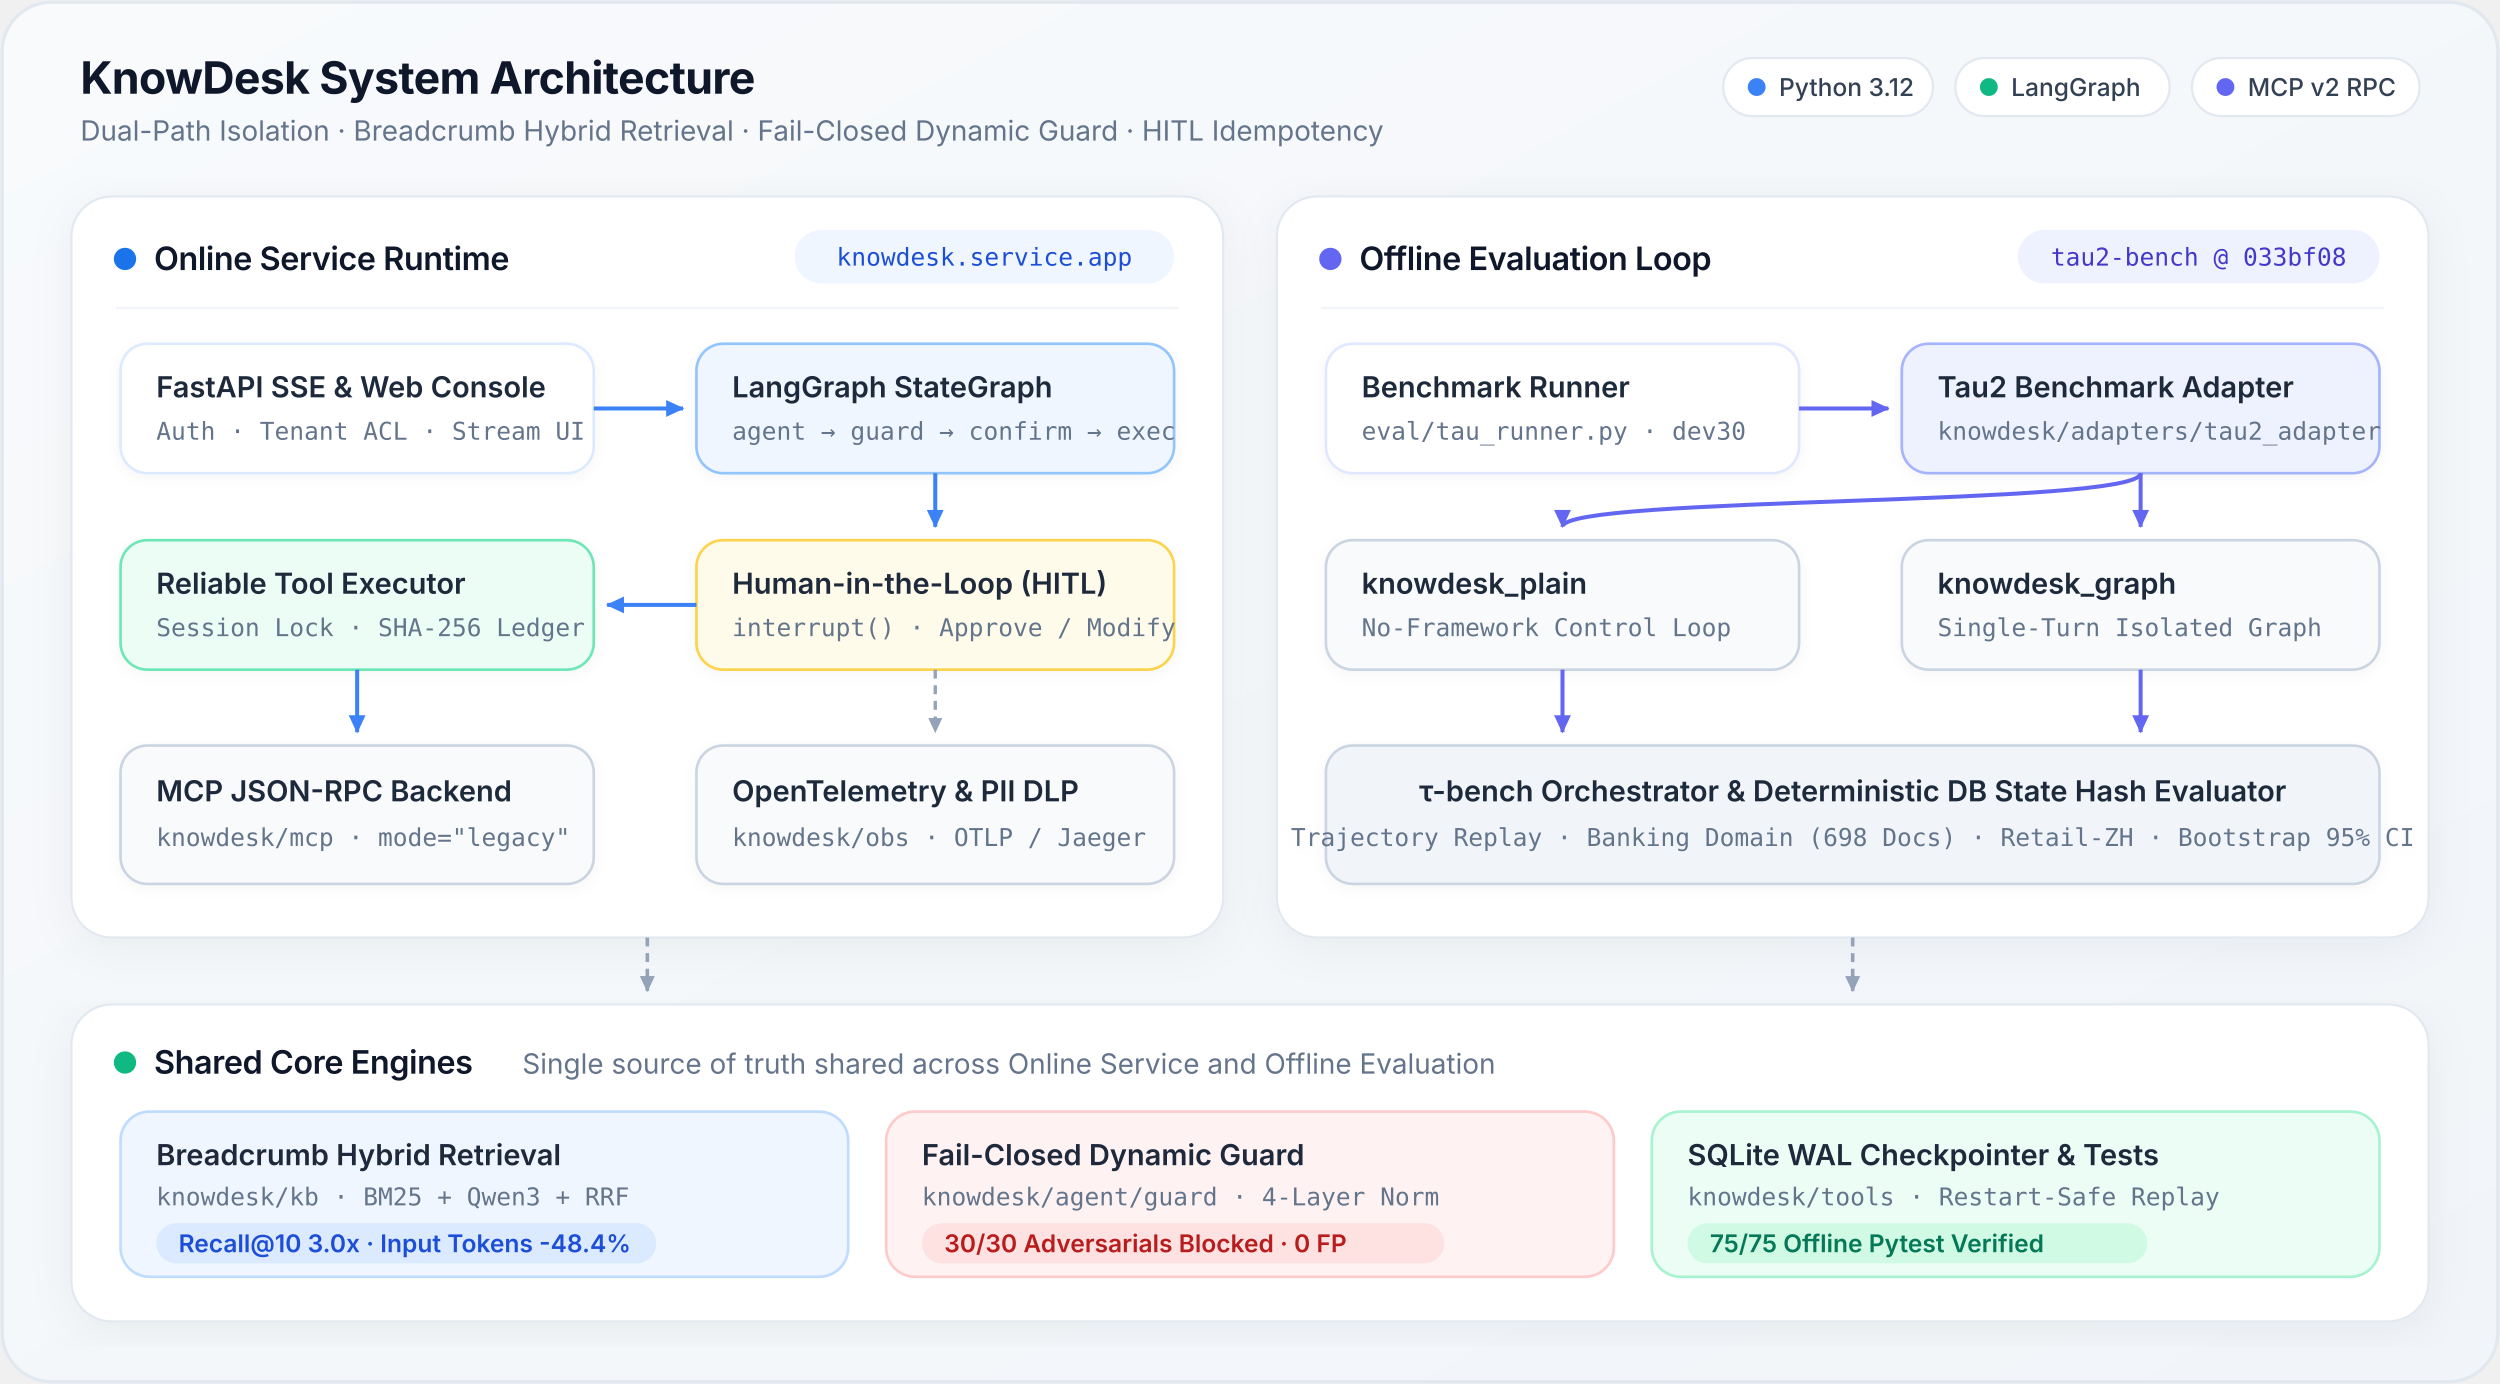
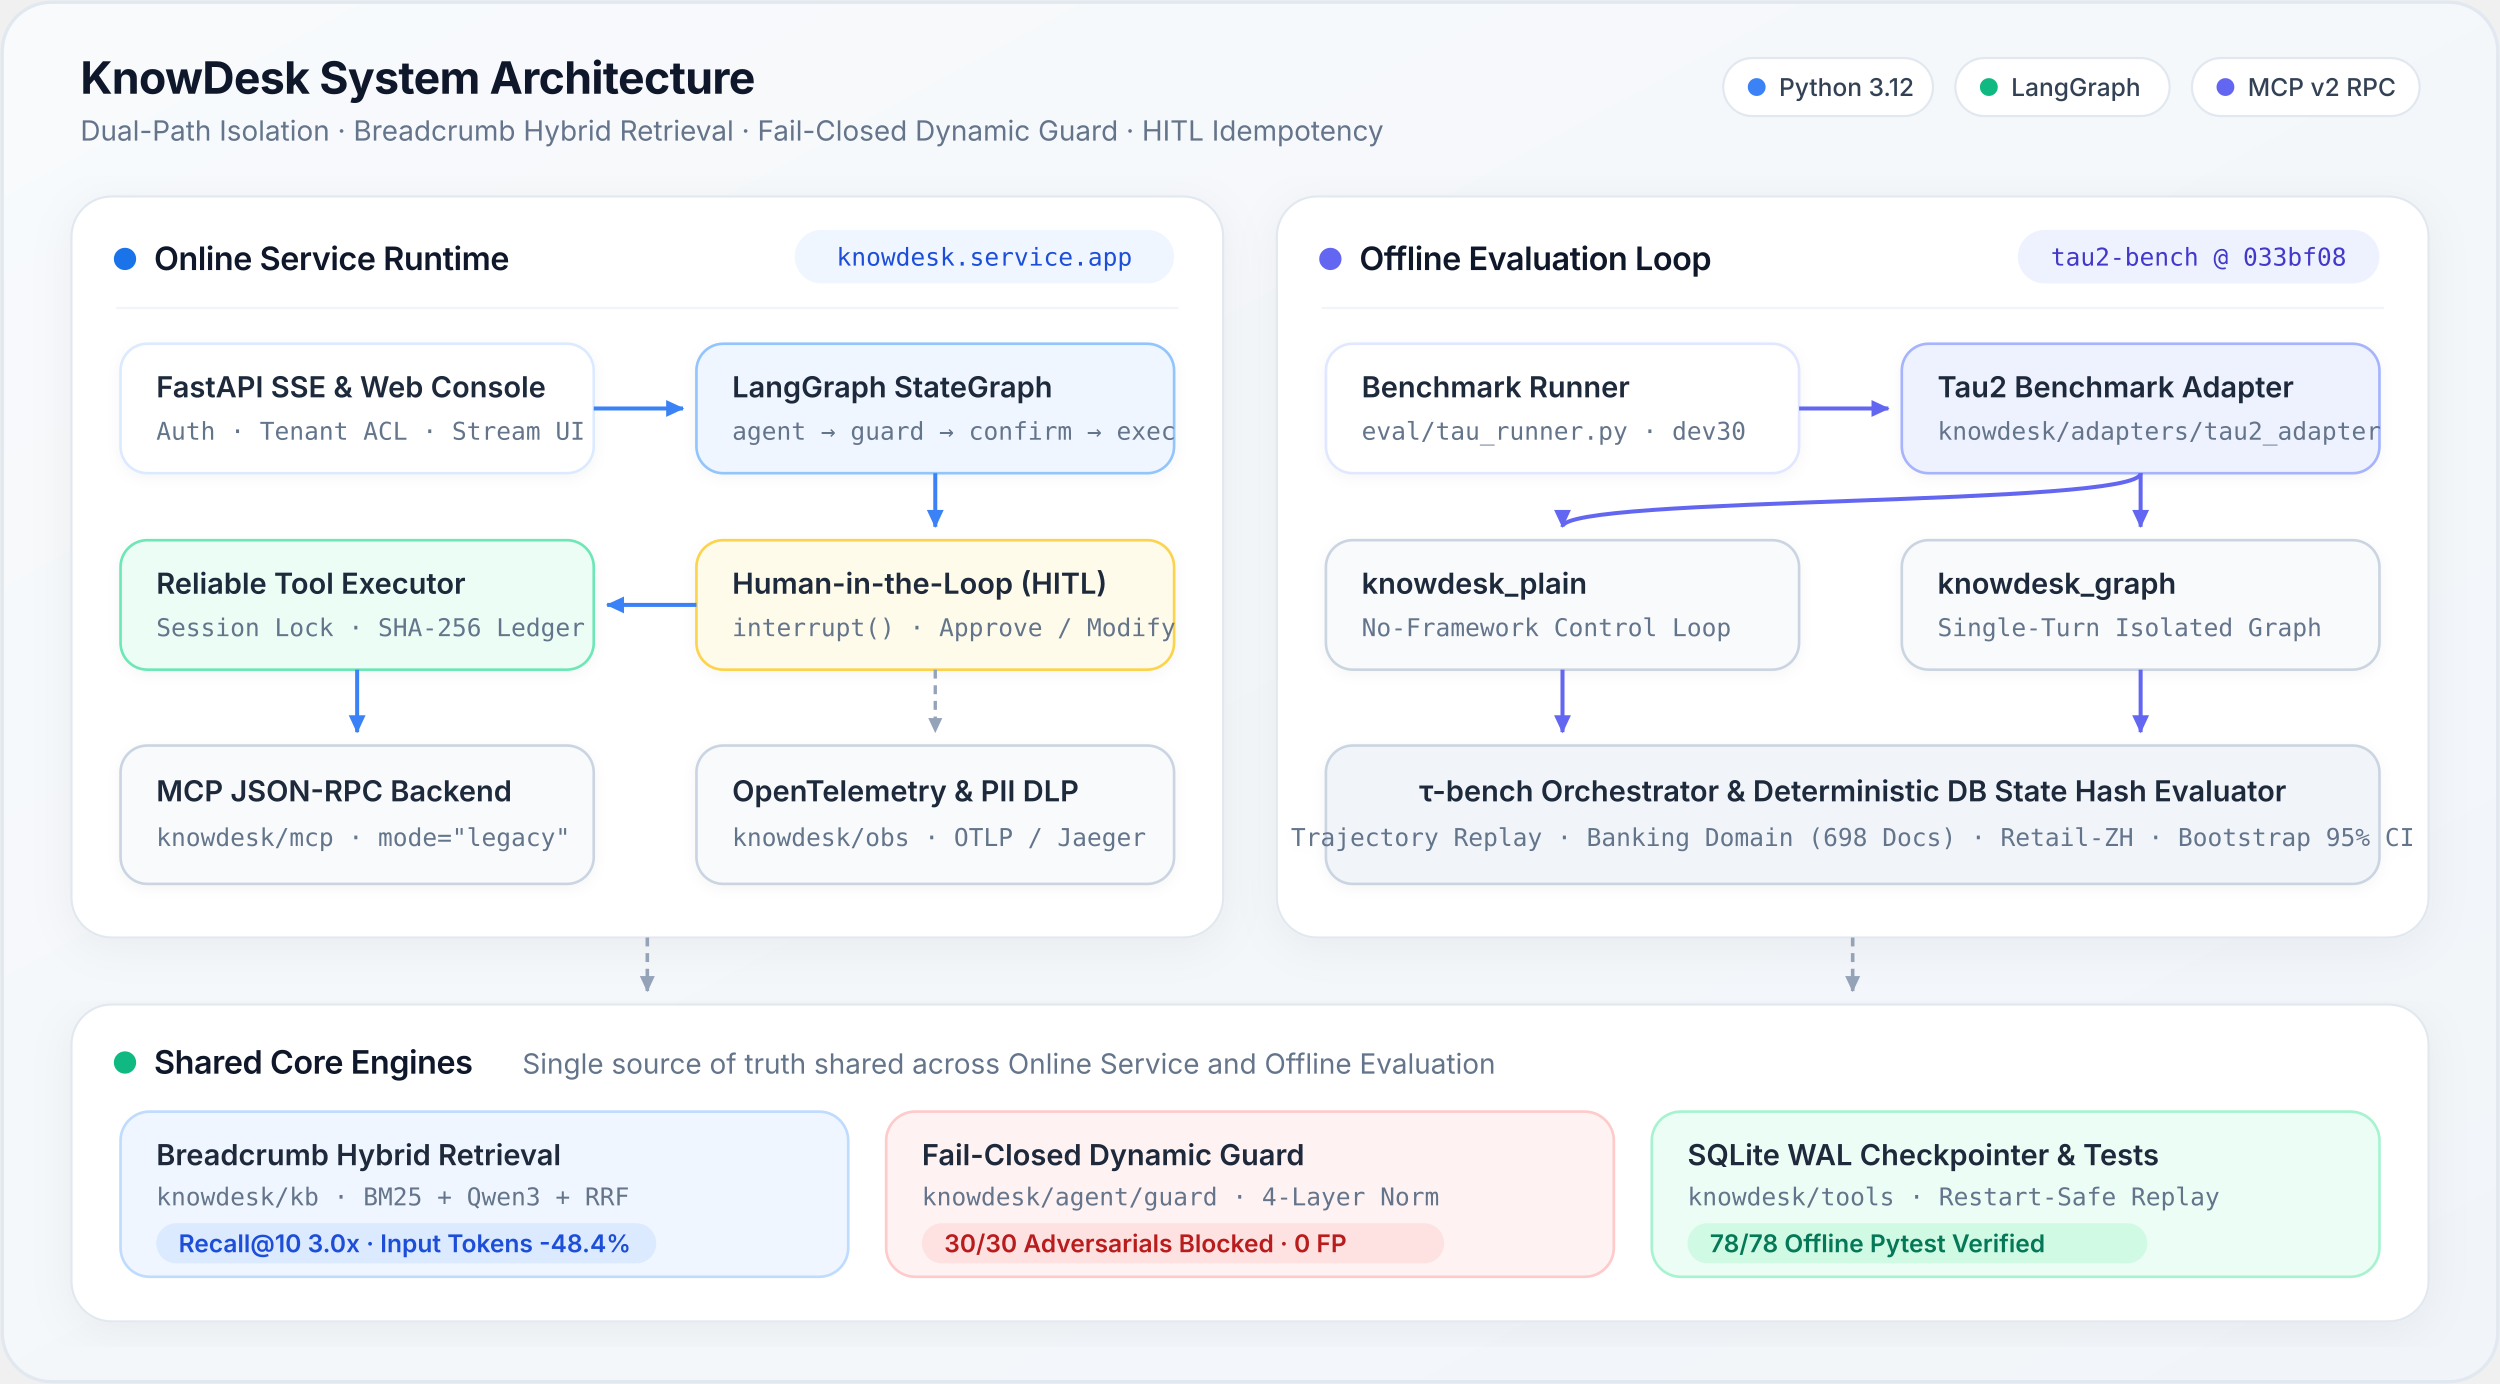
<svg xmlns="http://www.w3.org/2000/svg" viewBox="0 0 1120 620" width="1120" height="620" role="img" aria-label="KnowDesk System Architecture">
  <defs>
    <style>
      .font-sans { font-family: -apple-system, BlinkMacSystemFont, "SF Pro Display", "SF Pro Text", "Google Sans", "Inter", "Segoe UI", "PingFang SC", "Helvetica Neue", sans-serif; }
      .font-mono { font-family: "SF Mono", "JetBrains Mono", ui-monospace, SFMono-Regular, Menlo, Monaco, Consolas, monospace; }
      .title { font-size: 20px; font-weight: 700; fill: #0F172A; letter-spacing: -0.3px; }
      .subtitle { font-size: 12.5px; font-weight: 400; fill: #64748B; }
      .card-title { font-size: 14.5px; font-weight: 600; fill: #0F172A; letter-spacing: -0.2px; }
      .node-title { font-size: 13px; font-weight: 600; fill: #1E293B; }
      .node-sub { font-size: 11px; font-weight: 400; fill: #64748B; }
      .pill-text { font-size: 11px; font-weight: 500; }
      .metric-text { font-size: 11px; font-weight: 600; }
    </style>
    <filter id="card-shadow" x="-4%" y="-4%" width="108%" height="112%">
      <feDropShadow dx="0" dy="4" stdDeviation="10" flood-color="#0F172A" flood-opacity="0.05" />
    </filter>
    <filter id="node-shadow" x="-4%" y="-6%" width="108%" height="118%">
      <feDropShadow dx="0" dy="1.5" stdDeviation="3" flood-color="#0F172A" flood-opacity="0.04" />
    </filter>
    <linearGradient id="bg-grad" x1="0%" y1="0%" x2="100%" y2="100%">
      <stop offset="0%" stop-color="#F8FAFC" />
      <stop offset="100%" stop-color="#F1F5F9" />
    </linearGradient>
    <marker id="arrow-blue" viewBox="0 0 10 10" refX="8" refY="5" markerWidth="6" markerHeight="6" orient="auto-start-reverse">
      <path d="M 1 1.5 L 8.5 5 L 1 8.5 z" fill="#3B82F6" />
    </marker>
    <marker id="arrow-slate" viewBox="0 0 10 10" refX="8" refY="5" markerWidth="6" markerHeight="6" orient="auto-start-reverse">
      <path d="M 1 1.5 L 8.5 5 L 1 8.5 z" fill="#94A3B8" />
    </marker>
    <marker id="arrow-purple" viewBox="0 0 10 10" refX="8" refY="5" markerWidth="6" markerHeight="6" orient="auto-start-reverse">
      <path d="M 1 1.5 L 8.5 5 L 1 8.5 z" fill="#6366F1" />
    </marker>
  </defs>
  <rect x="1" y="1" width="1118" height="618" rx="22" fill="url(#bg-grad)" stroke="#E2E8F0" stroke-width="1.5" />
  <text x="36" y="42" class="font-sans title">KnowDesk System Architecture</text>
  <text x="36" y="63" class="font-sans subtitle">Dual-Path Isolation · Breadcrumb Hybrid Retrieval · Fail-Closed Dynamic Guard · HITL Idempotency</text>
  <g transform="translate(772, 26)">
    <rect x="0" y="0" width="94" height="26" rx="13" fill="#FFFFFF" stroke="#E2E8F0" stroke-width="1" />
    <circle cx="15" cy="13" r="4" fill="#3B82F6" />
    <text x="25" y="17" class="font-sans pill-text" fill="#334155">Python 3.12</text>
    <rect x="104" y="0" width="96" height="26" rx="13" fill="#FFFFFF" stroke="#E2E8F0" stroke-width="1" />
    <circle cx="119" cy="13" r="4" fill="#10B981" />
    <text x="129" y="17" class="font-sans pill-text" fill="#334155">LangGraph</text>
    <rect x="210" y="0" width="102" height="26" rx="13" fill="#FFFFFF" stroke="#E2E8F0" stroke-width="1" />
    <circle cx="225" cy="13" r="4" fill="#6366F1" />
    <text x="235" y="17" class="font-sans pill-text" fill="#334155">MCP v2 RPC</text>
  </g>
  <g filter="url(#card-shadow)">
    <rect x="32" y="88" width="516" height="332" rx="18" fill="#FFFFFF" stroke="#E2E8F0" stroke-width="1" />
  </g>
  <circle cx="56" cy="116" r="5" fill="#1A73E8" />
  <text x="69" y="121" class="font-sans card-title">Online Service Runtime</text>
  <rect x="356" y="103" width="170" height="24" rx="12" fill="#EFF6FF" />
  <text x="441" y="119" text-anchor="middle" class="font-mono pill-text" fill="#1D4ED8">knowdesk.service.app</text>
  <line x1="52" y1="138" x2="528" y2="138" stroke="#F1F5F9" stroke-width="1" />
  <g filter="url(#node-shadow)">
    <rect x="54" y="154" width="212" height="58" rx="12" fill="#FFFFFF" stroke="#DBEAFE" stroke-width="1.2" />
    <text x="70" y="178" class="font-sans node-title">FastAPI SSE &amp; Web Console</text>
    <text x="70" y="197" class="font-mono node-sub">Auth · Tenant ACL · Stream UI</text>
  </g>
  <g filter="url(#node-shadow)">
    <rect x="312" y="154" width="214" height="58" rx="12" fill="#EFF6FF" stroke="#93C5FD" stroke-width="1.2" />
    <text x="328" y="178" class="font-sans node-title" fill="#1E3A8A">LangGraph StateGraph</text>
    <text x="328" y="197" class="font-mono node-sub" fill="#1D4ED8">agent → guard → confirm → exec</text>
  </g>
  <g filter="url(#node-shadow)">
    <rect x="312" y="242" width="214" height="58" rx="12" fill="#FFFBEB" stroke="#FCD34D" stroke-width="1.2" />
    <text x="328" y="266" class="font-sans node-title" fill="#92400E">Human-in-the-Loop (HITL)</text>
    <text x="328" y="285" class="font-mono node-sub" fill="#B45309">interrupt() · Approve / Modify</text>
  </g>
  <g filter="url(#node-shadow)">
    <rect x="54" y="242" width="212" height="58" rx="12" fill="#ECFDF5" stroke="#6EE7B7" stroke-width="1.2" />
    <text x="70" y="266" class="font-sans node-title" fill="#065F46">Reliable Tool Executor</text>
    <text x="70" y="285" class="font-mono node-sub" fill="#047857">Session Lock · SHA-256 Ledger</text>
  </g>
  <g filter="url(#node-shadow)">
    <rect x="54" y="334" width="212" height="62" rx="12" fill="#F8FAFC" stroke="#CBD5E1" stroke-width="1.2" />
    <text x="70" y="359" class="font-sans node-title">MCP JSON-RPC Backend</text>
    <text x="70" y="379" class="font-mono node-sub">knowdesk/mcp · mode="legacy"</text>
  </g>
  <g filter="url(#node-shadow)">
    <rect x="312" y="334" width="214" height="62" rx="12" fill="#F8FAFC" stroke="#CBD5E1" stroke-width="1.2" />
    <text x="328" y="359" class="font-sans node-title">OpenTelemetry &amp; PII DLP</text>
    <text x="328" y="379" class="font-mono node-sub">knowdesk/obs · OTLP / Jaeger</text>
  </g>
  <path d="M 266 183 L 306 183" fill="none" stroke="#3B82F6" stroke-width="1.8" marker-end="url(#arrow-blue)" />
  <path d="M 419 212 L 419 236" fill="none" stroke="#3B82F6" stroke-width="1.8" marker-end="url(#arrow-blue)" />
  <path d="M 312 271 L 272 271" fill="none" stroke="#3B82F6" stroke-width="1.8" marker-end="url(#arrow-blue)" />
  <path d="M 160 300 L 160 328" fill="none" stroke="#3B82F6" stroke-width="1.8" marker-end="url(#arrow-blue)" />
  <path d="M 419 300 L 419 328" fill="none" stroke="#94A3B8" stroke-width="1.5" stroke-dasharray="4 3" marker-end="url(#arrow-slate)" />
  <g filter="url(#card-shadow)">
    <rect x="572" y="88" width="516" height="332" rx="18" fill="#FFFFFF" stroke="#E2E8F0" stroke-width="1" />
  </g>
  <circle cx="596" cy="116" r="5" fill="#6366F1" />
  <text x="609" y="121" class="font-sans card-title">Offline Evaluation Loop</text>
  <rect x="904" y="103" width="162" height="24" rx="12" fill="#EEF2FF" />
  <text x="985" y="119" text-anchor="middle" class="font-mono pill-text" fill="#4338CA">tau2-bench @ 033bf08</text>
  <line x1="592" y1="138" x2="1068" y2="138" stroke="#F1F5F9" stroke-width="1" />
  <g filter="url(#node-shadow)">
    <rect x="594" y="154" width="212" height="58" rx="12" fill="#FFFFFF" stroke="#E0E7FF" stroke-width="1.2" />
    <text x="610" y="178" class="font-sans node-title">Benchmark Runner</text>
    <text x="610" y="197" class="font-mono node-sub">eval/tau_runner.py · dev30</text>
  </g>
  <g filter="url(#node-shadow)">
    <rect x="852" y="154" width="214" height="58" rx="12" fill="#EEF2FF" stroke="#A5B4FC" stroke-width="1.2" />
    <text x="868" y="178" class="font-sans node-title" fill="#312E81">Tau2 Benchmark Adapter</text>
    <text x="868" y="197" class="font-mono node-sub" fill="#4338CA">knowdesk/adapters/tau2_adapter</text>
  </g>
  <g filter="url(#node-shadow)">
    <rect x="594" y="242" width="212" height="58" rx="12" fill="#F8FAFC" stroke="#CBD5E1" stroke-width="1.2" />
    <text x="610" y="266" class="font-sans node-title">knowdesk_plain</text>
    <text x="610" y="285" class="font-mono node-sub">No-Framework Control Loop</text>
  </g>
  <g filter="url(#node-shadow)">
    <rect x="852" y="242" width="214" height="58" rx="12" fill="#F8FAFC" stroke="#CBD5E1" stroke-width="1.2" />
    <text x="868" y="266" class="font-sans node-title">knowdesk_graph</text>
    <text x="868" y="285" class="font-mono node-sub">Single-Turn Isolated Graph</text>
  </g>
  <g filter="url(#node-shadow)">
    <rect x="594" y="334" width="472" height="62" rx="12" fill="#F1F5F9" stroke="#CBD5E1" stroke-width="1.2" />
    <text x="830" y="359" text-anchor="middle" class="font-sans node-title">τ-bench Orchestrator &amp; Deterministic DB State Hash Evaluator</text>
    <text x="830" y="379" text-anchor="middle" class="font-mono node-sub">Trajectory Replay · Banking Domain (698 Docs) · Retail-ZH · Bootstrap 95% CI</text>
  </g>
  <path d="M 806 183 L 846 183" fill="none" stroke="#6366F1" stroke-width="1.8" marker-end="url(#arrow-purple)" />
  <path d="M 959 212 L 959 236" fill="none" stroke="#6366F1" stroke-width="1.8" marker-end="url(#arrow-purple)" />
  <path d="M 959 212 C 959 227, 700 222, 700 236" fill="none" stroke="#6366F1" stroke-width="1.8" marker-end="url(#arrow-purple)" />
  <path d="M 700 300 L 700 328" fill="none" stroke="#6366F1" stroke-width="1.8" marker-end="url(#arrow-purple)" />
  <path d="M 959 300 L 959 328" fill="none" stroke="#6366F1" stroke-width="1.8" marker-end="url(#arrow-purple)" />
  <path d="M 290 420 L 290 444" fill="none" stroke="#94A3B8" stroke-width="1.6" stroke-dasharray="4 3" marker-end="url(#arrow-slate)" />
  <path d="M 830 420 L 830 444" fill="none" stroke="#94A3B8" stroke-width="1.6" stroke-dasharray="4 3" marker-end="url(#arrow-slate)" />
  <g filter="url(#card-shadow)">
    <rect x="32" y="450" width="1056" height="142" rx="18" fill="#FFFFFF" stroke="#E2E8F0" stroke-width="1" />
  </g>
  <circle cx="56" cy="476" r="5" fill="#10B981" />
  <text x="69" y="481" class="font-sans card-title">Shared Core Engines</text>
  <text x="234" y="481" class="font-sans subtitle">Single source of truth shared across Online Service and Offline Evaluation</text>
  <g transform="translate(54, 498)">
    <rect x="0" y="0" width="326" height="74" rx="13" fill="#EFF6FF" stroke="#BFDBFE" stroke-width="1.2" />
    <text x="16" y="24" class="font-sans node-title" fill="#1E3A8A">Breadcrumb Hybrid Retrieval</text>
    <text x="16" y="42" class="font-mono node-sub" fill="#3B82F6">knowdesk/kb · BM25 + Qwen3 + RRF</text>
    <rect x="16" y="50" width="224" height="18" rx="9" fill="#DBEAFE" />
    <text x="26" y="63" class="font-sans metric-text" fill="#1D4ED8">Recall@10 3.0x · Input Tokens -48.4%</text>
  </g>
  <g transform="translate(397, 498)">
    <rect x="0" y="0" width="326" height="74" rx="13" fill="#FEF2F2" stroke="#FECACA" stroke-width="1.2" />
    <text x="16" y="24" class="font-sans node-title" fill="#991B1B">Fail-Closed Dynamic Guard</text>
    <text x="16" y="42" class="font-mono node-sub" fill="#DC2626">knowdesk/agent/guard · 4-Layer Norm</text>
    <rect x="16" y="50" width="234" height="18" rx="9" fill="#FEE2E2" />
    <text x="26" y="63" class="font-sans metric-text" fill="#B91C1C">30/30 Adversarials Blocked · 0 FP</text>
  </g>
  <g transform="translate(740, 498)">
    <rect x="0" y="0" width="326" height="74" rx="13" fill="#ECFDF5" stroke="#A7F3D0" stroke-width="1.2" />
    <text x="16" y="24" class="font-sans node-title" fill="#065F46">SQLite WAL Checkpointer &amp; Tests</text>
    <text x="16" y="42" class="font-mono node-sub" fill="#059669">knowdesk/tools · Restart-Safe Replay</text>
    <rect x="16" y="50" width="206" height="18" rx="9" fill="#D1FAE5" />
-     <text x="26" y="63" class="font-sans metric-text" fill="#047857">75/75 Offline Pytest Verified</text>
+     <text x="26" y="63" class="font-sans metric-text" fill="#047857">78/78 Offline Pytest Verified</text>
  </g>
</svg>
